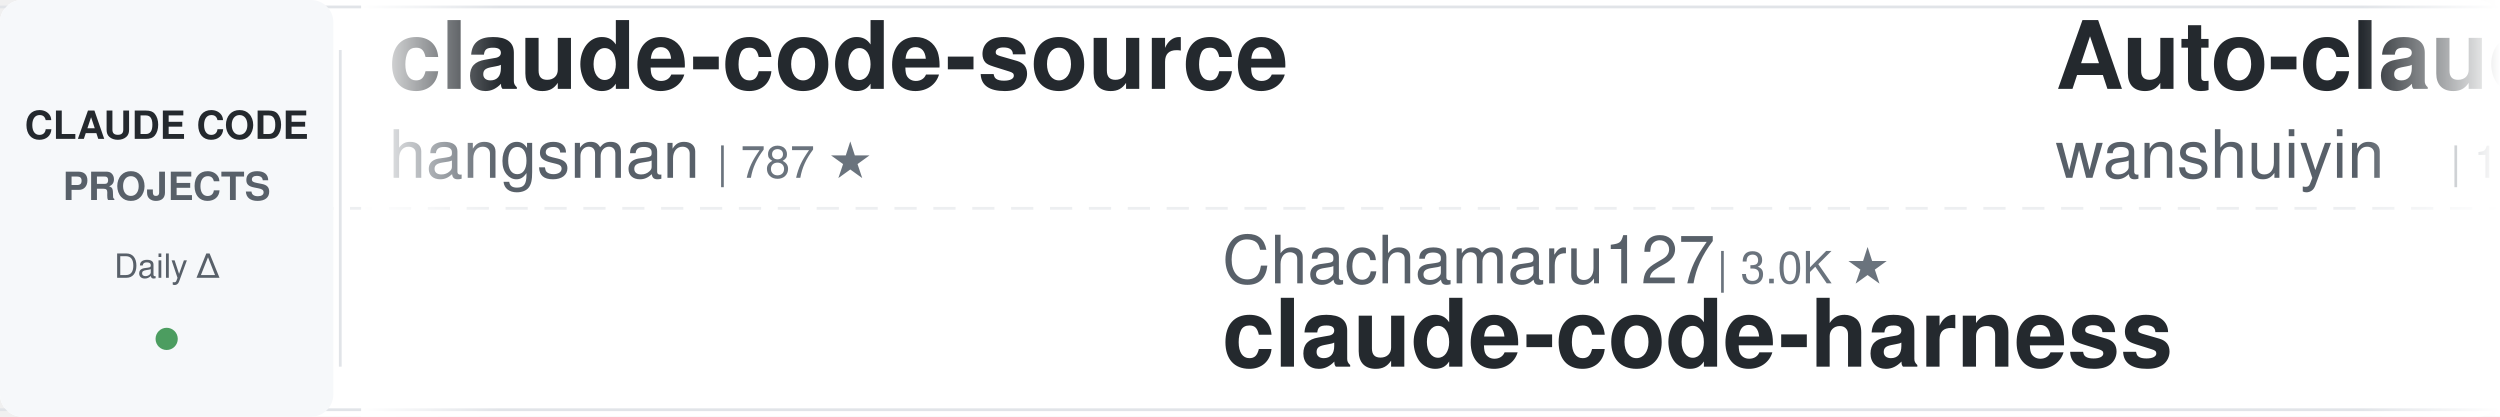
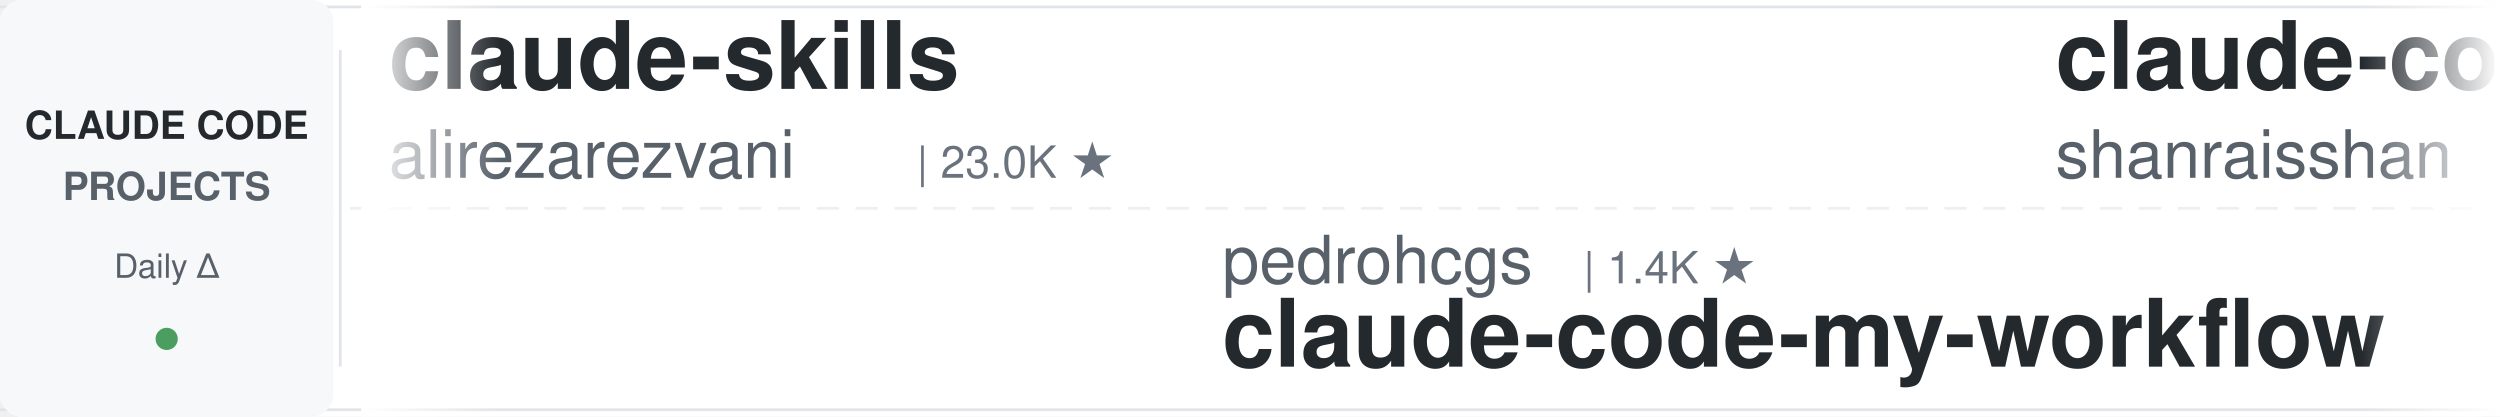
<svg xmlns="http://www.w3.org/2000/svg" width="900" height="150">
  <defs>
    <linearGradient id="leftFade" x1="0%" y1="0%" x2="100%" y2="0%">
      <stop offset="0%" style="stop-color:#ffffff;stop-opacity:1" />
      <stop offset="100%" style="stop-color:#ffffff;stop-opacity:0" />
    </linearGradient>
    <linearGradient id="rightFade" x1="0%" y1="0%" x2="100%" y2="0%">
      <stop offset="0%" style="stop-color:#ffffff;stop-opacity:0" />
      <stop offset="100%" style="stop-color:#ffffff;stop-opacity:1" />
    </linearGradient>
  </defs>
  <rect width="900" height="150" fill="#ffffff" rx="8" />
  <rect x="0" y="2" width="900" height="1" fill="#e1e4e8" />
  <rect x="0" y="147" width="900" height="1" fill="#e1e4e8" />
  <line x1="0" y1="75" x2="900" y2="75" stroke="#e1e4e8" stroke-width="1" stroke-dasharray="8 6" opacity="0.6" />
  <rect x="0" y="0" width="120" height="150" fill="#f6f8fa" rx="8" />
  <text x="60" y="50" font-family="-apple-system, BlinkMacSystemFont, 'Segoe UI', Helvetica, Arial, sans-serif" font-size="14" font-weight="600" fill="#24292e" text-anchor="middle">CLAUDE CODE</text>
  <text x="60" y="72" font-family="-apple-system, BlinkMacSystemFont, 'Segoe UI', Helvetica, Arial, sans-serif" font-size="14" font-weight="600" fill="#586069" text-anchor="middle">PROJECTS</text>
  <text x="60" y="100" font-family="-apple-system, BlinkMacSystemFont, 'Segoe UI', Helvetica, Arial, sans-serif" font-size="12" font-weight="500" fill="#586069" text-anchor="middle">Daily Δ</text>
  <circle cx="60" cy="122" r="4" fill="#22863a" opacity="0.8" />
  <rect x="122" y="18" width="1" height="114" fill="#e1e4e8" />
  <clipPath id="tickerClip">
    <rect x="130" y="0" width="770" height="150" />
  </clipPath>
  <g clip-path="url(#tickerClip)">
    <g id="tickerItems">
      <animateTransform attributeName="transform" attributeType="XML" type="translate" from="0 0" to="-3000 0" dur="54s" repeatCount="indefinite" />
      <g transform="translate(0, 0)">
-         <text x="140" y="32" font-family="-apple-system, BlinkMacSystemFont, 'Segoe UI', Helvetica, Arial, sans-serif" font-size="34" font-weight="600" fill="#24292e">claude-code-source</text>
-         <text x="140" y="64" font-family="-apple-system, BlinkMacSystemFont, 'Segoe UI', Helvetica, Arial, sans-serif" font-size="24" font-weight="400" fill="#586069">hangsman</text>
-         <text x="258" y="64" font-family="-apple-system, BlinkMacSystemFont, 'Segoe UI', Helvetica, Arial, sans-serif" font-size="16" font-weight="500" fill="#6a737d">| 787 ★</text>
+         <text x="140" y="32" font-family="-apple-system, BlinkMacSystemFont, 'Segoe UI', Helvetica, Arial, sans-serif" font-size="34" font-weight="600" fill="#24292e">claude-skills</text>
+         <text x="140" y="64" font-family="-apple-system, BlinkMacSystemFont, 'Segoe UI', Helvetica, Arial, sans-serif" font-size="24" font-weight="400" fill="#586069">alirezarezvani</text>
+         <text x="330" y="64" font-family="-apple-system, BlinkMacSystemFont, 'Segoe UI', Helvetica, Arial, sans-serif" font-size="16" font-weight="500" fill="#6a737d">| 23.0K ★</text>
      </g>
      <g transform="translate(300, 0)">
-         <text x="140" y="102" font-family="-apple-system, BlinkMacSystemFont, 'Segoe UI', Helvetica, Arial, sans-serif" font-size="24" font-weight="400" fill="#586069">Chachamaru127</text>
-         <text x="318" y="102" font-family="-apple-system, BlinkMacSystemFont, 'Segoe UI', Helvetica, Arial, sans-serif" font-size="16" font-weight="500" fill="#6a737d">| 3.0K ★</text>
-         <text x="140" y="132" font-family="-apple-system, BlinkMacSystemFont, 'Segoe UI', Helvetica, Arial, sans-serif" font-size="34" font-weight="600" fill="#24292e">claude-code-harness</text>
+         <text x="140" y="102" font-family="-apple-system, BlinkMacSystemFont, 'Segoe UI', Helvetica, Arial, sans-serif" font-size="24" font-weight="400" fill="#586069">pedrohcgs</text>
+         <text x="270" y="102" font-family="-apple-system, BlinkMacSystemFont, 'Segoe UI', Helvetica, Arial, sans-serif" font-size="16" font-weight="500" fill="#6a737d">| 1.4K ★</text>
+         <text x="140" y="132" font-family="-apple-system, BlinkMacSystemFont, 'Segoe UI', Helvetica, Arial, sans-serif" font-size="34" font-weight="600" fill="#24292e">claude-code-my-workflow</text>
      </g>
      <g transform="translate(600, 0)">
-         <text x="140" y="32" font-family="-apple-system, BlinkMacSystemFont, 'Segoe UI', Helvetica, Arial, sans-serif" font-size="34" font-weight="600" fill="#24292e">Auto-claude-code-researc...</text>
-         <text x="140" y="64" font-family="-apple-system, BlinkMacSystemFont, 'Segoe UI', Helvetica, Arial, sans-serif" font-size="24" font-weight="400" fill="#586069">wanshuiyin</text>
-         <text x="282" y="64" font-family="-apple-system, BlinkMacSystemFont, 'Segoe UI', Helvetica, Arial, sans-serif" font-size="16" font-weight="500" fill="#6a737d">| 13.7K ★</text>
+         <text x="140" y="32" font-family="-apple-system, BlinkMacSystemFont, 'Segoe UI', Helvetica, Arial, sans-serif" font-size="34" font-weight="600" fill="#24292e">claude-code-best-practic...</text>
+         <text x="140" y="64" font-family="-apple-system, BlinkMacSystemFont, 'Segoe UI', Helvetica, Arial, sans-serif" font-size="24" font-weight="400" fill="#586069">shanraisshan</text>
+         <text x="306" y="64" font-family="-apple-system, BlinkMacSystemFont, 'Segoe UI', Helvetica, Arial, sans-serif" font-size="16" font-weight="500" fill="#6a737d">| 63.3K ★</text>
      </g>
      <g transform="translate(900, 0)">
-         <text x="140" y="102" font-family="-apple-system, BlinkMacSystemFont, 'Segoe UI', Helvetica, Arial, sans-serif" font-size="24" font-weight="400" fill="#586069">Windy3f3f3f3f</text>
-         <text x="318" y="102" font-family="-apple-system, BlinkMacSystemFont, 'Segoe UI', Helvetica, Arial, sans-serif" font-size="16" font-weight="500" fill="#6a737d">| 2.4K ★</text>
-         <text x="140" y="132" font-family="-apple-system, BlinkMacSystemFont, 'Segoe UI', Helvetica, Arial, sans-serif" font-size="34" font-weight="600" fill="#24292e">claude-code-from-scratch</text>
-       </g>
-       <g transform="translate(1200, 0)">
-         <text x="140" y="32" font-family="-apple-system, BlinkMacSystemFont, 'Segoe UI', Helvetica, Arial, sans-serif" font-size="34" font-weight="600" fill="#24292e">claude-code-engineering</text>
-         <text x="140" y="64" font-family="-apple-system, BlinkMacSystemFont, 'Segoe UI', Helvetica, Arial, sans-serif" font-size="24" font-weight="400" fill="#586069">huangjia2019</text>
-         <text x="306" y="64" font-family="-apple-system, BlinkMacSystemFont, 'Segoe UI', Helvetica, Arial, sans-serif" font-size="16" font-weight="500" fill="#6a737d">| 1.0K ★</text>
-       </g>
-       <g transform="translate(1500, 0)">
-         <text x="140" y="102" font-family="-apple-system, BlinkMacSystemFont, 'Segoe UI', Helvetica, Arial, sans-serif" font-size="24" font-weight="400" fill="#586069">diet103</text>
-         <text x="246" y="102" font-family="-apple-system, BlinkMacSystemFont, 'Segoe UI', Helvetica, Arial, sans-serif" font-size="16" font-weight="500" fill="#6a737d">| 10.0K ★</text>
-         <text x="140" y="132" font-family="-apple-system, BlinkMacSystemFont, 'Segoe UI', Helvetica, Arial, sans-serif" font-size="34" font-weight="600" fill="#24292e">claude-code-infrastructu...</text>
-       </g>
-       <g transform="translate(1800, 0)">
-         <text x="140" y="32" font-family="-apple-system, BlinkMacSystemFont, 'Segoe UI', Helvetica, Arial, sans-serif" font-size="34" font-weight="600" fill="#24292e">awesome-claude-code-suba...</text>
-         <text x="140" y="64" font-family="-apple-system, BlinkMacSystemFont, 'Segoe UI', Helvetica, Arial, sans-serif" font-size="24" font-weight="400" fill="#586069">VoltAgent</text>
-         <text x="270" y="64" font-family="-apple-system, BlinkMacSystemFont, 'Segoe UI', Helvetica, Arial, sans-serif" font-size="16" font-weight="500" fill="#6a737d">| 23.6K ★</text>
-       </g>
-       <g transform="translate(2100, 0)">
        <text x="140" y="102" font-family="-apple-system, BlinkMacSystemFont, 'Segoe UI', Helvetica, Arial, sans-serif" font-size="24" font-weight="400" fill="#586069">liuup</text>
        <text x="222" y="102" font-family="-apple-system, BlinkMacSystemFont, 'Segoe UI', Helvetica, Arial, sans-serif" font-size="16" font-weight="500" fill="#6a737d">| 3.6K ★</text>
        <text x="140" y="132" font-family="-apple-system, BlinkMacSystemFont, 'Segoe UI', Helvetica, Arial, sans-serif" font-size="34" font-weight="600" fill="#24292e">claude-code-analysis</text>
      </g>
+       <g transform="translate(1200, 0)">
+         <text x="140" y="32" font-family="-apple-system, BlinkMacSystemFont, 'Segoe UI', Helvetica, Arial, sans-serif" font-size="34" font-weight="600" fill="#24292e">claude-code-tudou</text>
+         <text x="140" y="64" font-family="-apple-system, BlinkMacSystemFont, 'Segoe UI', Helvetica, Arial, sans-serif" font-size="24" font-weight="400" fill="#586069">AICoderTudou</text>
+         <text x="306" y="64" font-family="-apple-system, BlinkMacSystemFont, 'Segoe UI', Helvetica, Arial, sans-serif" font-size="16" font-weight="500" fill="#6a737d">| 497 ★</text>
+       </g>
+       <g transform="translate(1500, 0)">
+         <text x="140" y="102" font-family="-apple-system, BlinkMacSystemFont, 'Segoe UI', Helvetica, Arial, sans-serif" font-size="24" font-weight="400" fill="#586069">shareAI-lab</text>
+         <text x="294" y="102" font-family="-apple-system, BlinkMacSystemFont, 'Segoe UI', Helvetica, Arial, sans-serif" font-size="16" font-weight="500" fill="#6a737d">| 71.9K ★</text>
+         <text x="140" y="132" font-family="-apple-system, BlinkMacSystemFont, 'Segoe UI', Helvetica, Arial, sans-serif" font-size="34" font-weight="600" fill="#24292e">learn-claude-code</text>
+       </g>
+       <g transform="translate(1800, 0)">
+         <text x="140" y="32" font-family="-apple-system, BlinkMacSystemFont, 'Segoe UI', Helvetica, Arial, sans-serif" font-size="34" font-weight="600" fill="#24292e">claude-code-book</text>
+         <text x="140" y="64" font-family="-apple-system, BlinkMacSystemFont, 'Segoe UI', Helvetica, Arial, sans-serif" font-size="24" font-weight="400" fill="#586069">lintsinghua</text>
+         <text x="294" y="64" font-family="-apple-system, BlinkMacSystemFont, 'Segoe UI', Helvetica, Arial, sans-serif" font-size="16" font-weight="500" fill="#6a737d">| 4.0K ★</text>
+       </g>
+       <g transform="translate(2100, 0)">
+         <text x="140" y="102" font-family="-apple-system, BlinkMacSystemFont, 'Segoe UI', Helvetica, Arial, sans-serif" font-size="24" font-weight="400" fill="#586069">wanshuiyin</text>
+         <text x="282" y="102" font-family="-apple-system, BlinkMacSystemFont, 'Segoe UI', Helvetica, Arial, sans-serif" font-size="16" font-weight="500" fill="#6a737d">| 13.7K ★</text>
+         <text x="140" y="132" font-family="-apple-system, BlinkMacSystemFont, 'Segoe UI', Helvetica, Arial, sans-serif" font-size="34" font-weight="600" fill="#24292e">Auto-claude-code-researc...</text>
+       </g>
      <g transform="translate(2400, 0)">
-         <text x="140" y="32" font-family="-apple-system, BlinkMacSystemFont, 'Segoe UI', Helvetica, Arial, sans-serif" font-size="34" font-weight="600" fill="#24292e">ECC</text>
-         <text x="140" y="64" font-family="-apple-system, BlinkMacSystemFont, 'Segoe UI', Helvetica, Arial, sans-serif" font-size="24" font-weight="400" fill="#586069">affaan-m</text>
-         <text x="258" y="64" font-family="-apple-system, BlinkMacSystemFont, 'Segoe UI', Helvetica, Arial, sans-serif" font-size="16" font-weight="500" fill="#6a737d">| 232.0K ★</text>
+         <text x="140" y="32" font-family="-apple-system, BlinkMacSystemFont, 'Segoe UI', Helvetica, Arial, sans-serif" font-size="34" font-weight="600" fill="#24292e">awesome-claude-code</text>
+         <text x="140" y="64" font-family="-apple-system, BlinkMacSystemFont, 'Segoe UI', Helvetica, Arial, sans-serif" font-size="24" font-weight="400" fill="#586069">jqueryscript</text>
+         <text x="306" y="64" font-family="-apple-system, BlinkMacSystemFont, 'Segoe UI', Helvetica, Arial, sans-serif" font-size="16" font-weight="500" fill="#6a737d">| 473 ★</text>
      </g>
      <g transform="translate(2700, 0)">
-         <text x="140" y="102" font-family="-apple-system, BlinkMacSystemFont, 'Segoe UI', Helvetica, Arial, sans-serif" font-size="24" font-weight="400" fill="#586069">LING71671</text>
-         <text x="270" y="102" font-family="-apple-system, BlinkMacSystemFont, 'Segoe UI', Helvetica, Arial, sans-serif" font-size="16" font-weight="500" fill="#6a737d">| 926 ★</text>
-         <text x="140" y="132" font-family="-apple-system, BlinkMacSystemFont, 'Segoe UI', Helvetica, Arial, sans-serif" font-size="34" font-weight="600" fill="#24292e">Open-ClaudeCode</text>
+         <text x="140" y="102" font-family="-apple-system, BlinkMacSystemFont, 'Segoe UI', Helvetica, Arial, sans-serif" font-size="24" font-weight="400" fill="#586069">xu-xiang</text>
+         <text x="258" y="102" font-family="-apple-system, BlinkMacSystemFont, 'Segoe UI', Helvetica, Arial, sans-serif" font-size="16" font-weight="500" fill="#6a737d">| 1.7K ★</text>
+         <text x="140" y="132" font-family="-apple-system, BlinkMacSystemFont, 'Segoe UI', Helvetica, Arial, sans-serif" font-size="34" font-weight="600" fill="#24292e">everything-claude-code-z...</text>
      </g>
      <g transform="translate(3000, 0)">
-         <text x="140" y="32" font-family="-apple-system, BlinkMacSystemFont, 'Segoe UI', Helvetica, Arial, sans-serif" font-size="34" font-weight="600" fill="#24292e">claude-code-source</text>
-         <text x="140" y="64" font-family="-apple-system, BlinkMacSystemFont, 'Segoe UI', Helvetica, Arial, sans-serif" font-size="24" font-weight="400" fill="#586069">hangsman</text>
-         <text x="258" y="64" font-family="-apple-system, BlinkMacSystemFont, 'Segoe UI', Helvetica, Arial, sans-serif" font-size="16" font-weight="500" fill="#6a737d">| 787 ★</text>
+         <text x="140" y="32" font-family="-apple-system, BlinkMacSystemFont, 'Segoe UI', Helvetica, Arial, sans-serif" font-size="34" font-weight="600" fill="#24292e">claude-skills</text>
+         <text x="140" y="64" font-family="-apple-system, BlinkMacSystemFont, 'Segoe UI', Helvetica, Arial, sans-serif" font-size="24" font-weight="400" fill="#586069">alirezarezvani</text>
+         <text x="330" y="64" font-family="-apple-system, BlinkMacSystemFont, 'Segoe UI', Helvetica, Arial, sans-serif" font-size="16" font-weight="500" fill="#6a737d">| 23.0K ★</text>
      </g>
      <g transform="translate(3300, 0)">
-         <text x="140" y="102" font-family="-apple-system, BlinkMacSystemFont, 'Segoe UI', Helvetica, Arial, sans-serif" font-size="24" font-weight="400" fill="#586069">Chachamaru127</text>
-         <text x="318" y="102" font-family="-apple-system, BlinkMacSystemFont, 'Segoe UI', Helvetica, Arial, sans-serif" font-size="16" font-weight="500" fill="#6a737d">| 3.0K ★</text>
-         <text x="140" y="132" font-family="-apple-system, BlinkMacSystemFont, 'Segoe UI', Helvetica, Arial, sans-serif" font-size="34" font-weight="600" fill="#24292e">claude-code-harness</text>
+         <text x="140" y="102" font-family="-apple-system, BlinkMacSystemFont, 'Segoe UI', Helvetica, Arial, sans-serif" font-size="24" font-weight="400" fill="#586069">pedrohcgs</text>
+         <text x="270" y="102" font-family="-apple-system, BlinkMacSystemFont, 'Segoe UI', Helvetica, Arial, sans-serif" font-size="16" font-weight="500" fill="#6a737d">| 1.4K ★</text>
+         <text x="140" y="132" font-family="-apple-system, BlinkMacSystemFont, 'Segoe UI', Helvetica, Arial, sans-serif" font-size="34" font-weight="600" fill="#24292e">claude-code-my-workflow</text>
      </g>
      <g transform="translate(3600, 0)">
-         <text x="140" y="32" font-family="-apple-system, BlinkMacSystemFont, 'Segoe UI', Helvetica, Arial, sans-serif" font-size="34" font-weight="600" fill="#24292e">Auto-claude-code-researc...</text>
-         <text x="140" y="64" font-family="-apple-system, BlinkMacSystemFont, 'Segoe UI', Helvetica, Arial, sans-serif" font-size="24" font-weight="400" fill="#586069">wanshuiyin</text>
-         <text x="282" y="64" font-family="-apple-system, BlinkMacSystemFont, 'Segoe UI', Helvetica, Arial, sans-serif" font-size="16" font-weight="500" fill="#6a737d">| 13.7K ★</text>
+         <text x="140" y="32" font-family="-apple-system, BlinkMacSystemFont, 'Segoe UI', Helvetica, Arial, sans-serif" font-size="34" font-weight="600" fill="#24292e">claude-code-best-practic...</text>
+         <text x="140" y="64" font-family="-apple-system, BlinkMacSystemFont, 'Segoe UI', Helvetica, Arial, sans-serif" font-size="24" font-weight="400" fill="#586069">shanraisshan</text>
+         <text x="306" y="64" font-family="-apple-system, BlinkMacSystemFont, 'Segoe UI', Helvetica, Arial, sans-serif" font-size="16" font-weight="500" fill="#6a737d">| 63.3K ★</text>
      </g>
      <g transform="translate(3900, 0)">
-         <text x="140" y="102" font-family="-apple-system, BlinkMacSystemFont, 'Segoe UI', Helvetica, Arial, sans-serif" font-size="24" font-weight="400" fill="#586069">Windy3f3f3f3f</text>
-         <text x="318" y="102" font-family="-apple-system, BlinkMacSystemFont, 'Segoe UI', Helvetica, Arial, sans-serif" font-size="16" font-weight="500" fill="#6a737d">| 2.4K ★</text>
-         <text x="140" y="132" font-family="-apple-system, BlinkMacSystemFont, 'Segoe UI', Helvetica, Arial, sans-serif" font-size="34" font-weight="600" fill="#24292e">claude-code-from-scratch</text>
+         <text x="140" y="102" font-family="-apple-system, BlinkMacSystemFont, 'Segoe UI', Helvetica, Arial, sans-serif" font-size="24" font-weight="400" fill="#586069">liuup</text>
+         <text x="222" y="102" font-family="-apple-system, BlinkMacSystemFont, 'Segoe UI', Helvetica, Arial, sans-serif" font-size="16" font-weight="500" fill="#6a737d">| 3.6K ★</text>
+         <text x="140" y="132" font-family="-apple-system, BlinkMacSystemFont, 'Segoe UI', Helvetica, Arial, sans-serif" font-size="34" font-weight="600" fill="#24292e">claude-code-analysis</text>
      </g>
    </g>
  </g>
  <rect x="130" y="0" width="50" height="150" fill="url(#leftFade)" />
  <rect x="850" y="0" width="50" height="150" fill="url(#rightFade)" />
</svg>
